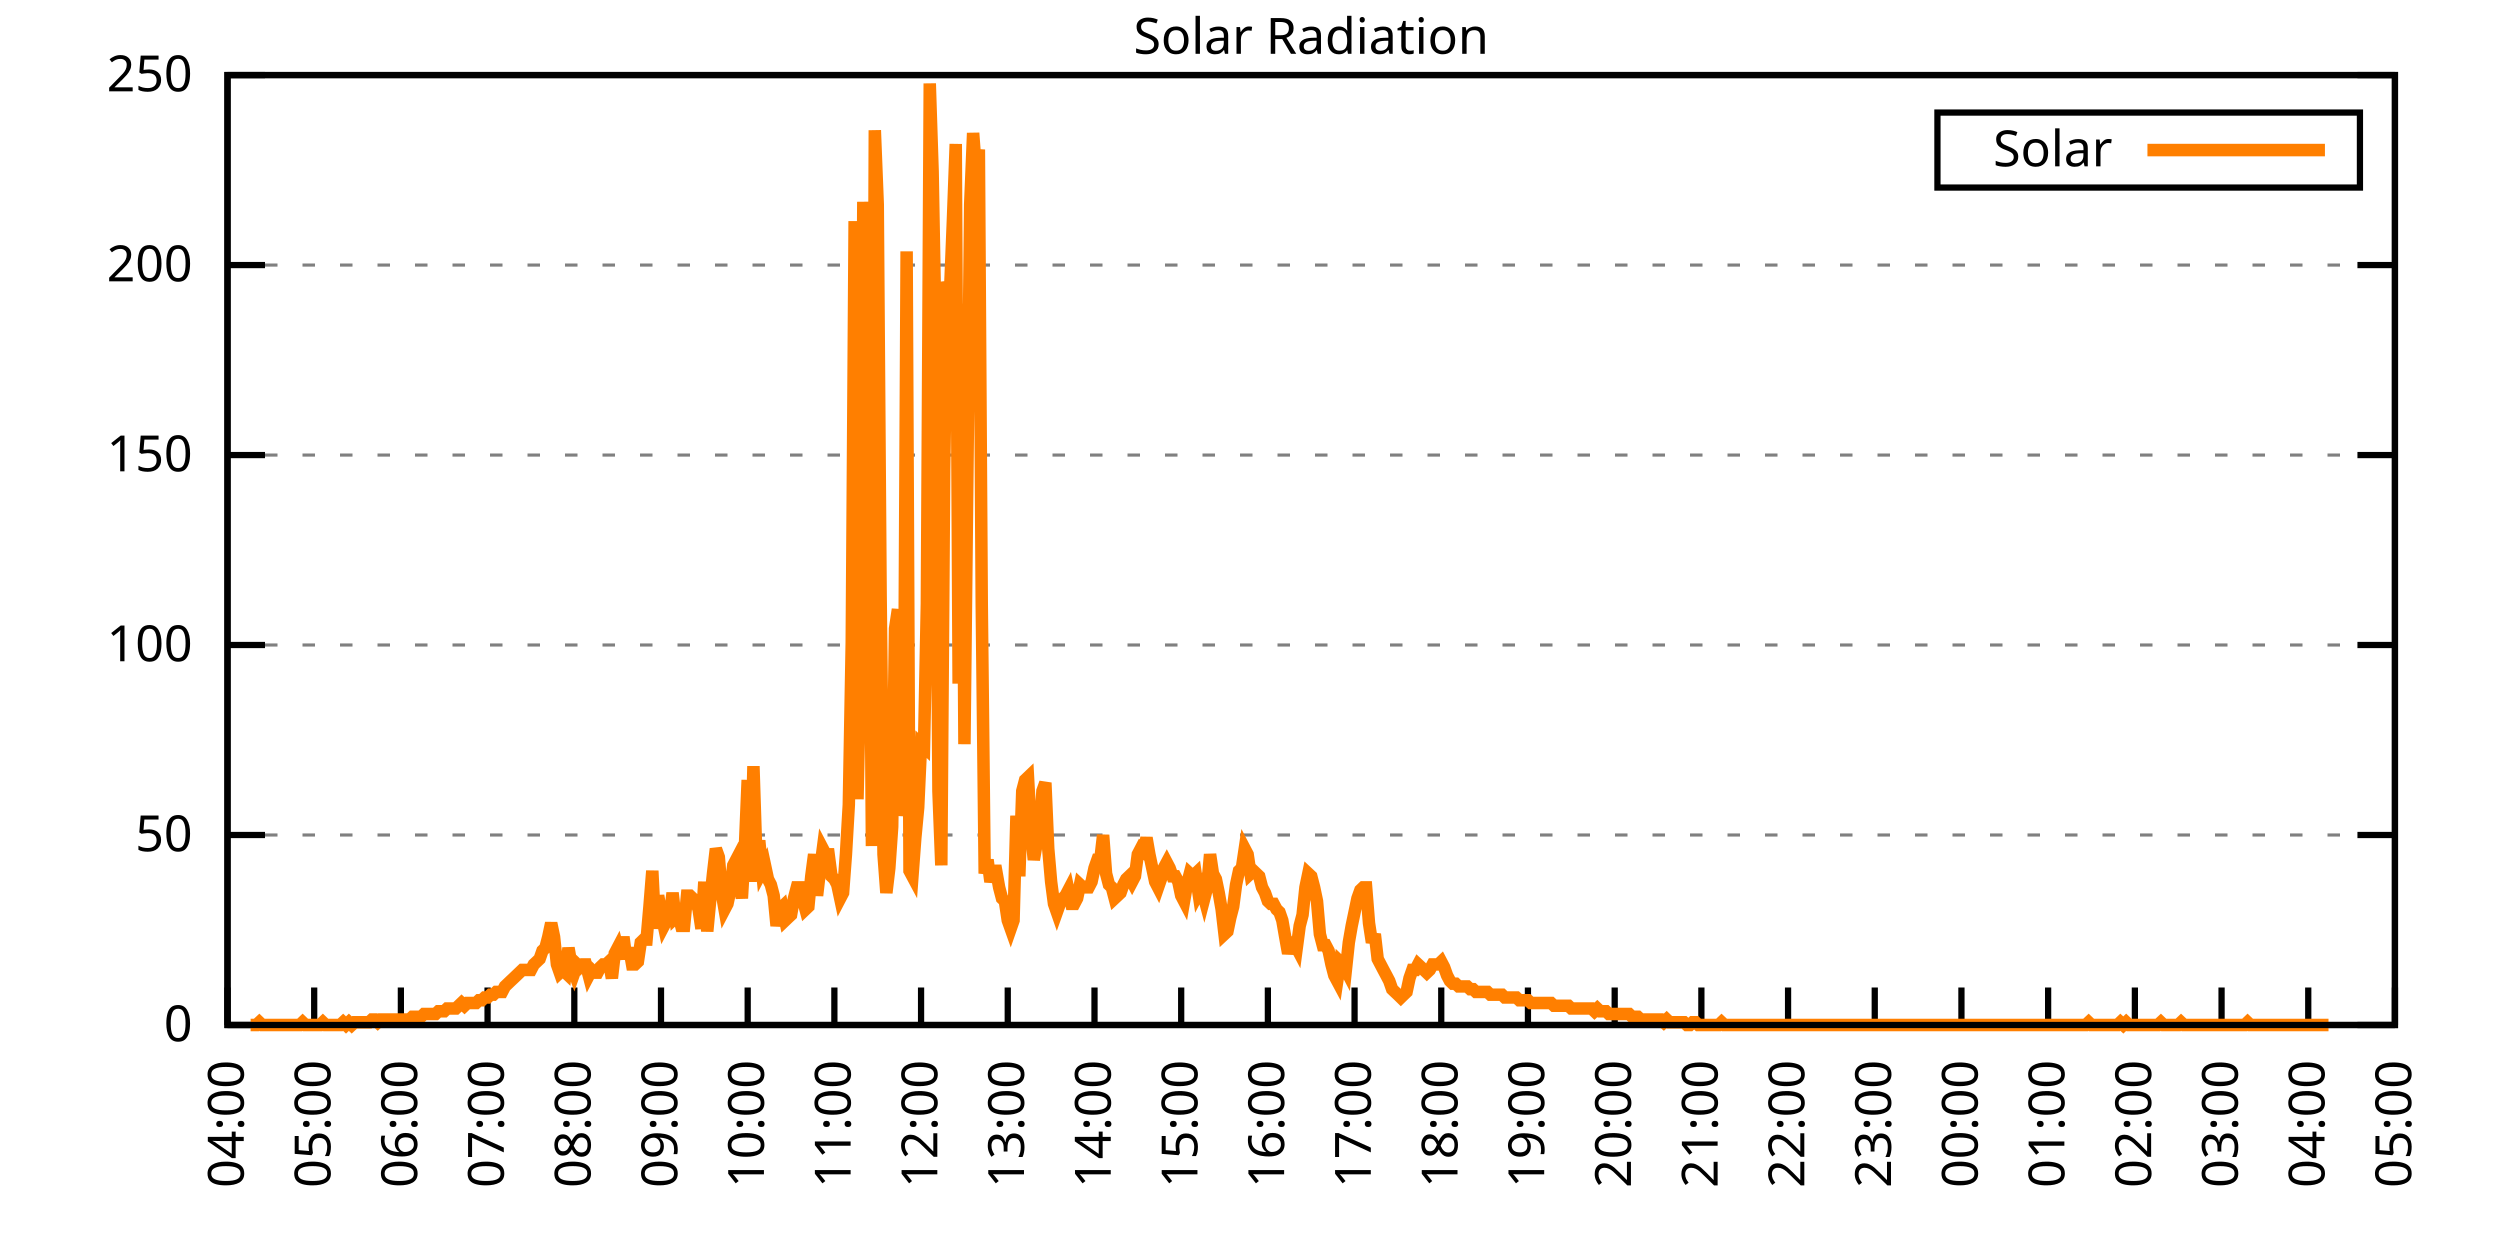
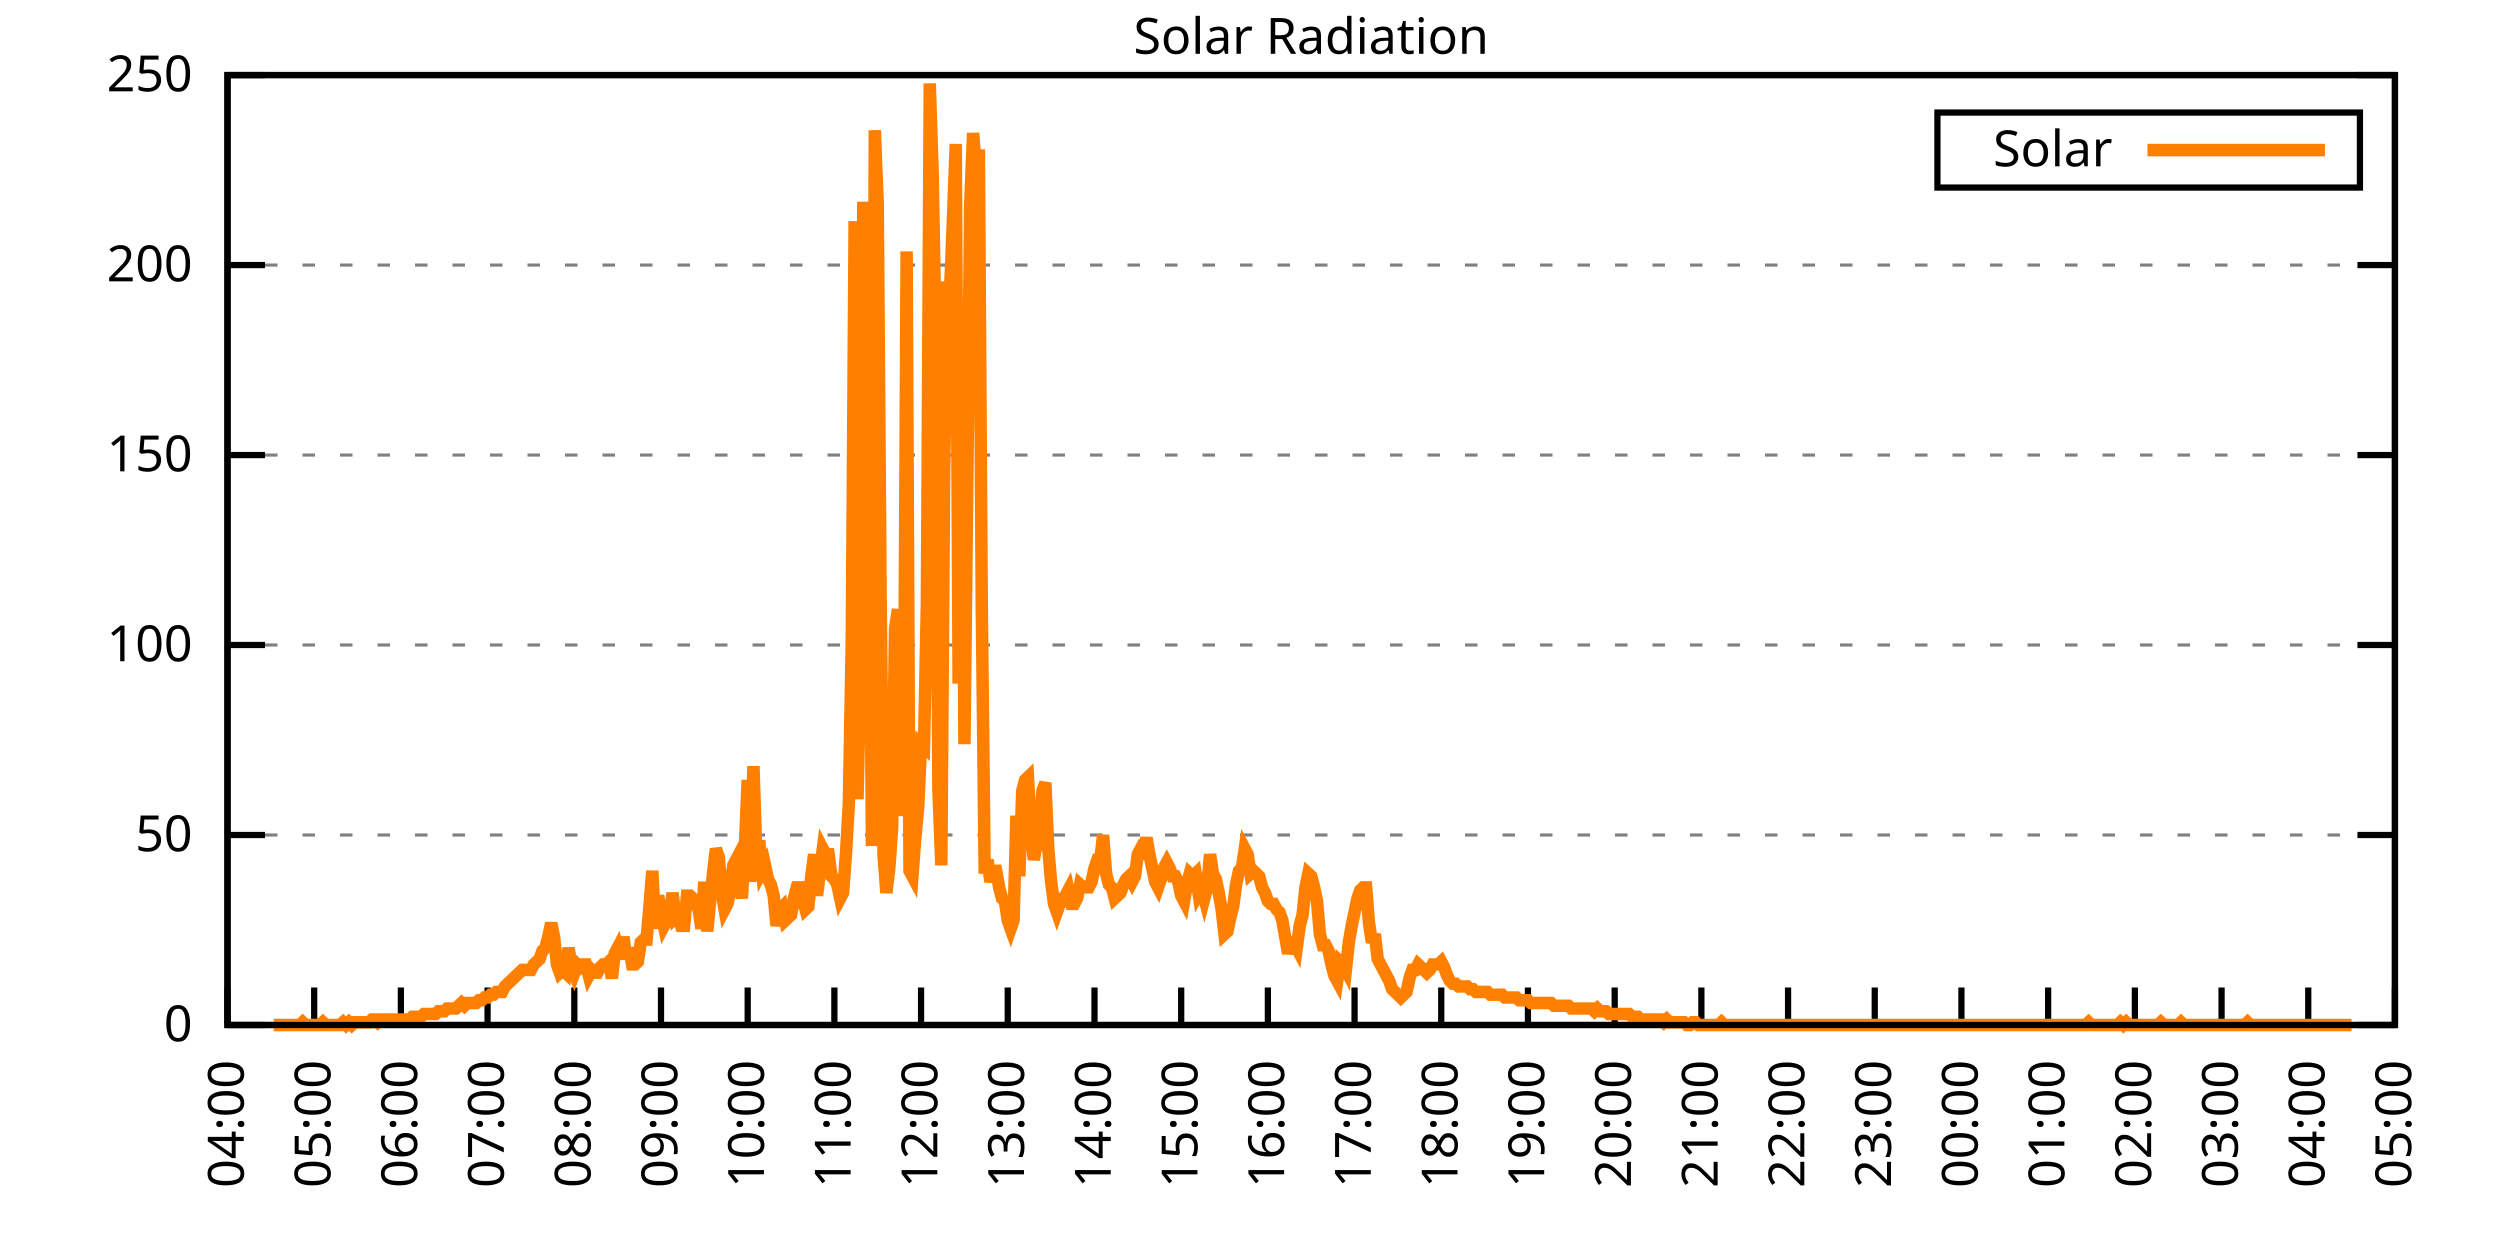
<svg xmlns="http://www.w3.org/2000/svg" xmlns:xlink="http://www.w3.org/1999/xlink" width="400" height="200" viewBox="0 0 400 200">
  <g id="gnuplot_canvas">
    <rect x="0" y="0" width="400" height="200" fill="none" />
    <defs>
      <circle id="gpDot" r="0.5" stroke-width="0.5" stroke="currentColor" />
      <path id="gpPt0" stroke-width="0.333" stroke="currentColor" d="M-1,0 h2 M0,-1 v2" />
      <path id="gpPt1" stroke-width="0.333" stroke="currentColor" d="M-1,-1 L1,1 M1,-1 L-1,1" />
      <path id="gpPt2" stroke-width="0.333" stroke="currentColor" d="M-1,0 L1,0 M0,-1 L0,1 M-1,-1 L1,1 M-1,1 L1,-1" />
      <rect id="gpPt3" stroke-width="0.333" stroke="currentColor" x="-1" y="-1" width="2" height="2" />
      <rect id="gpPt4" stroke-width="0.333" stroke="currentColor" fill="currentColor" x="-1" y="-1" width="2" height="2" />
      <circle id="gpPt5" stroke-width="0.333" stroke="currentColor" cx="0" cy="0" r="1" />
      <use xlink:href="#gpPt5" id="gpPt6" fill="currentColor" stroke="none" />
      <path id="gpPt7" stroke-width="0.333" stroke="currentColor" d="M0,-1.33 L-1.33,0.67 L1.33,0.67 z" />
      <use xlink:href="#gpPt7" id="gpPt8" fill="currentColor" stroke="none" />
      <use xlink:href="#gpPt7" id="gpPt9" stroke="currentColor" transform="rotate(180)" />
      <use xlink:href="#gpPt9" id="gpPt10" fill="currentColor" stroke="none" />
      <use xlink:href="#gpPt3" id="gpPt11" stroke="currentColor" transform="rotate(45)" />
      <use xlink:href="#gpPt11" id="gpPt12" fill="currentColor" stroke="none" />
      <path id="gpPt13" stroke-width="0.333" stroke="currentColor" d="M0,1.330 L1.265,0.411 L0.782,-1.067 L-0.782,-1.076 L-1.265,0.411 z" />
      <use xlink:href="#gpPt13" id="gpPt14" fill="currentColor" stroke="none" />
      <filter id="textbox" filterUnits="objectBoundingBox" x="0" y="0" height="1" width="1">
        <feFlood flood-color="white" flood-opacity="1" result="bgnd" />
        <feComposite in="SourceGraphic" in2="bgnd" operator="atop" />
      </filter>
      <filter id="greybox" filterUnits="objectBoundingBox" x="0" y="0" height="1" width="1">
        <feFlood flood-color="lightgrey" flood-opacity="1" result="grey" />
        <feComposite in="SourceGraphic" in2="grey" operator="atop" />
      </filter>
    </defs>
    <g fill="none" color="white" stroke="currentColor" stroke-width="1.00" stroke-linecap="butt" stroke-linejoin="miter">
</g>
    <g fill="none" color="black" stroke="currentColor" stroke-width="1.00" stroke-linecap="butt" stroke-linejoin="miter">
      <g stroke="none" shape-rendering="crispEdges">
        <polygon fill="rgb(255, 255, 255)" points="36.40,164.00 383.18,164.00 383.18,12.02 36.40,12.02 " />
      </g>
    </g>
    <g fill="none" color="black" stroke="currentColor" stroke-width="1.00" stroke-linecap="butt" stroke-linejoin="miter">
</g>
    <g fill="none" color="black" stroke="black" stroke-width="0.50" stroke-linecap="butt" stroke-linejoin="miter">
</g>
    <g fill="none" color="gray" stroke="currentColor" stroke-width="0.50" stroke-linecap="butt" stroke-linejoin="miter">
      <path stroke="gray" stroke-dasharray="2,4" class="gridline" d="M36.40,164.00 L383.19,164.00  " />
    </g>
    <g fill="none" color="gray" stroke="gray" stroke-width="1.00" stroke-linecap="butt" stroke-linejoin="miter">
</g>
    <g fill="none" color="black" stroke="currentColor" stroke-width="1.00" stroke-linecap="butt" stroke-linejoin="miter">
      <path stroke="black" d="M36.40,164.00 L42.40,164.00 M383.19,164.00 L377.19,164.00  " />
      <g transform="translate(30.80,166.60)" stroke="none" fill="black" font-family="Sans" font-size="8.00" text-anchor="end">
        <text>
          <tspan font-family="Sans"> 0</tspan>
        </text>
      </g>
    </g>
    <g fill="none" color="black" stroke="currentColor" stroke-width="1.00" stroke-linecap="butt" stroke-linejoin="miter">
</g>
    <g fill="none" color="black" stroke="black" stroke-width="0.50" stroke-linecap="butt" stroke-linejoin="miter">
</g>
    <g fill="none" color="gray" stroke="currentColor" stroke-width="0.50" stroke-linecap="butt" stroke-linejoin="miter">
      <path stroke="gray" stroke-dasharray="2,4" class="gridline" d="M36.40,133.60 L383.19,133.60  " />
    </g>
    <g fill="none" color="gray" stroke="gray" stroke-width="1.00" stroke-linecap="butt" stroke-linejoin="miter">
</g>
    <g fill="none" color="black" stroke="currentColor" stroke-width="1.00" stroke-linecap="butt" stroke-linejoin="miter">
      <path stroke="black" d="M36.40,133.60 L42.40,133.60 M383.19,133.60 L377.19,133.60  " />
      <g transform="translate(30.80,136.20)" stroke="none" fill="black" font-family="Sans" font-size="8.00" text-anchor="end">
        <text>
          <tspan font-family="Sans"> 50</tspan>
        </text>
      </g>
    </g>
    <g fill="none" color="black" stroke="currentColor" stroke-width="1.00" stroke-linecap="butt" stroke-linejoin="miter">
</g>
    <g fill="none" color="black" stroke="black" stroke-width="0.50" stroke-linecap="butt" stroke-linejoin="miter">
</g>
    <g fill="none" color="gray" stroke="currentColor" stroke-width="0.50" stroke-linecap="butt" stroke-linejoin="miter">
      <path stroke="gray" stroke-dasharray="2,4" class="gridline" d="M36.40,103.20 L383.19,103.20  " />
    </g>
    <g fill="none" color="gray" stroke="gray" stroke-width="1.00" stroke-linecap="butt" stroke-linejoin="miter">
</g>
    <g fill="none" color="black" stroke="currentColor" stroke-width="1.00" stroke-linecap="butt" stroke-linejoin="miter">
      <path stroke="black" d="M36.40,103.20 L42.40,103.20 M383.19,103.20 L377.19,103.20  " />
      <g transform="translate(30.80,105.80)" stroke="none" fill="black" font-family="Sans" font-size="8.00" text-anchor="end">
        <text>
          <tspan font-family="Sans"> 100</tspan>
        </text>
      </g>
    </g>
    <g fill="none" color="black" stroke="currentColor" stroke-width="1.00" stroke-linecap="butt" stroke-linejoin="miter">
</g>
    <g fill="none" color="black" stroke="black" stroke-width="0.50" stroke-linecap="butt" stroke-linejoin="miter">
</g>
    <g fill="none" color="gray" stroke="currentColor" stroke-width="0.50" stroke-linecap="butt" stroke-linejoin="miter">
      <path stroke="gray" stroke-dasharray="2,4" class="gridline" d="M36.40,72.81 L383.19,72.81  " />
    </g>
    <g fill="none" color="gray" stroke="gray" stroke-width="1.00" stroke-linecap="butt" stroke-linejoin="miter">
</g>
    <g fill="none" color="black" stroke="currentColor" stroke-width="1.00" stroke-linecap="butt" stroke-linejoin="miter">
      <path stroke="black" d="M36.40,72.81 L42.40,72.81 M383.19,72.81 L377.19,72.81  " />
      <g transform="translate(30.80,75.41)" stroke="none" fill="black" font-family="Sans" font-size="8.00" text-anchor="end">
        <text>
          <tspan font-family="Sans"> 150</tspan>
        </text>
      </g>
    </g>
    <g fill="none" color="black" stroke="currentColor" stroke-width="1.00" stroke-linecap="butt" stroke-linejoin="miter">
</g>
    <g fill="none" color="black" stroke="black" stroke-width="0.50" stroke-linecap="butt" stroke-linejoin="miter">
</g>
    <g fill="none" color="gray" stroke="currentColor" stroke-width="0.50" stroke-linecap="butt" stroke-linejoin="miter">
      <path stroke="gray" stroke-dasharray="2,4" class="gridline" d="M36.40,42.41 L383.19,42.41  " />
    </g>
    <g fill="none" color="gray" stroke="gray" stroke-width="1.00" stroke-linecap="butt" stroke-linejoin="miter">
</g>
    <g fill="none" color="black" stroke="currentColor" stroke-width="1.00" stroke-linecap="butt" stroke-linejoin="miter">
      <path stroke="black" d="M36.40,42.41 L42.40,42.41 M383.19,42.41 L377.19,42.41  " />
      <g transform="translate(30.80,45.01)" stroke="none" fill="black" font-family="Sans" font-size="8.00" text-anchor="end">
        <text>
          <tspan font-family="Sans"> 200</tspan>
        </text>
      </g>
    </g>
    <g fill="none" color="black" stroke="currentColor" stroke-width="1.00" stroke-linecap="butt" stroke-linejoin="miter">
</g>
    <g fill="none" color="black" stroke="black" stroke-width="0.50" stroke-linecap="butt" stroke-linejoin="miter">
</g>
    <g fill="none" color="gray" stroke="currentColor" stroke-width="0.50" stroke-linecap="butt" stroke-linejoin="miter">
      <path stroke="gray" stroke-dasharray="2,4" class="gridline" d="M36.40,12.01 L383.19,12.01  " />
    </g>
    <g fill="none" color="gray" stroke="gray" stroke-width="1.00" stroke-linecap="butt" stroke-linejoin="miter">
</g>
    <g fill="none" color="black" stroke="currentColor" stroke-width="1.00" stroke-linecap="butt" stroke-linejoin="miter">
      <path stroke="black" d="M36.40,12.01 L42.40,12.01 M383.19,12.01 L377.19,12.01  " />
      <g transform="translate(30.80,14.61)" stroke="none" fill="black" font-family="Sans" font-size="8.00" text-anchor="end">
        <text>
          <tspan font-family="Sans"> 250</tspan>
        </text>
      </g>
    </g>
    <g fill="none" color="black" stroke="currentColor" stroke-width="1.00" stroke-linecap="butt" stroke-linejoin="miter">
      <path stroke="black" d="M36.40,164.00 L36.40,158.00  " />
      <g transform="translate(39.00,169.60) rotate(270.00)" stroke="none" fill="black" font-family="Sans" font-size="8.00" text-anchor="end">
        <text>
          <tspan font-family="Sans">04:00</tspan>
        </text>
      </g>
    </g>
    <g fill="none" color="black" stroke="currentColor" stroke-width="1.00" stroke-linecap="butt" stroke-linejoin="miter">
      <path stroke="black" d="M50.27,164.00 L50.27,158.00  " />
      <g transform="translate(52.87,169.60) rotate(270.00)" stroke="none" fill="black" font-family="Sans" font-size="8.00" text-anchor="end">
        <text>
          <tspan font-family="Sans">05:00</tspan>
        </text>
      </g>
    </g>
    <g fill="none" color="black" stroke="currentColor" stroke-width="1.00" stroke-linecap="butt" stroke-linejoin="miter">
      <path stroke="black" d="M64.14,164.00 L64.14,158.00  " />
      <g transform="translate(66.74,169.60) rotate(270.00)" stroke="none" fill="black" font-family="Sans" font-size="8.00" text-anchor="end">
        <text>
          <tspan font-family="Sans">06:00</tspan>
        </text>
      </g>
    </g>
    <g fill="none" color="black" stroke="currentColor" stroke-width="1.00" stroke-linecap="butt" stroke-linejoin="miter">
      <path stroke="black" d="M78.01,164.00 L78.01,158.00  " />
      <g transform="translate(80.61,169.60) rotate(270.00)" stroke="none" fill="black" font-family="Sans" font-size="8.00" text-anchor="end">
        <text>
          <tspan font-family="Sans">07:00</tspan>
        </text>
      </g>
    </g>
    <g fill="none" color="black" stroke="currentColor" stroke-width="1.00" stroke-linecap="butt" stroke-linejoin="miter">
      <path stroke="black" d="M91.89,164.00 L91.89,158.00  " />
      <g transform="translate(94.49,169.60) rotate(270.00)" stroke="none" fill="black" font-family="Sans" font-size="8.00" text-anchor="end">
        <text>
          <tspan font-family="Sans">08:00</tspan>
        </text>
      </g>
    </g>
    <g fill="none" color="black" stroke="currentColor" stroke-width="1.00" stroke-linecap="butt" stroke-linejoin="miter">
      <path stroke="black" d="M105.76,164.00 L105.76,158.00  " />
      <g transform="translate(108.36,169.60) rotate(270.00)" stroke="none" fill="black" font-family="Sans" font-size="8.00" text-anchor="end">
        <text>
          <tspan font-family="Sans">09:00</tspan>
        </text>
      </g>
    </g>
    <g fill="none" color="black" stroke="currentColor" stroke-width="1.00" stroke-linecap="butt" stroke-linejoin="miter">
      <path stroke="black" d="M119.63,164.00 L119.63,158.00  " />
      <g transform="translate(122.23,169.60) rotate(270.00)" stroke="none" fill="black" font-family="Sans" font-size="8.00" text-anchor="end">
        <text>
          <tspan font-family="Sans">10:00</tspan>
        </text>
      </g>
    </g>
    <g fill="none" color="black" stroke="currentColor" stroke-width="1.00" stroke-linecap="butt" stroke-linejoin="miter">
      <path stroke="black" d="M133.50,164.00 L133.50,158.00  " />
      <g transform="translate(136.10,169.60) rotate(270.00)" stroke="none" fill="black" font-family="Sans" font-size="8.00" text-anchor="end">
        <text>
          <tspan font-family="Sans">11:00</tspan>
        </text>
      </g>
    </g>
    <g fill="none" color="black" stroke="currentColor" stroke-width="1.00" stroke-linecap="butt" stroke-linejoin="miter">
      <path stroke="black" d="M147.37,164.00 L147.37,158.00  " />
      <g transform="translate(149.97,169.60) rotate(270.00)" stroke="none" fill="black" font-family="Sans" font-size="8.00" text-anchor="end">
        <text>
          <tspan font-family="Sans">12:00</tspan>
        </text>
      </g>
    </g>
    <g fill="none" color="black" stroke="currentColor" stroke-width="1.00" stroke-linecap="butt" stroke-linejoin="miter">
      <path stroke="black" d="M161.24,164.00 L161.24,158.00  " />
      <g transform="translate(163.84,169.60) rotate(270.00)" stroke="none" fill="black" font-family="Sans" font-size="8.00" text-anchor="end">
        <text>
          <tspan font-family="Sans">13:00</tspan>
        </text>
      </g>
    </g>
    <g fill="none" color="black" stroke="currentColor" stroke-width="1.00" stroke-linecap="butt" stroke-linejoin="miter">
      <path stroke="black" d="M175.12,164.00 L175.12,158.00  " />
      <g transform="translate(177.72,169.60) rotate(270.00)" stroke="none" fill="black" font-family="Sans" font-size="8.00" text-anchor="end">
        <text>
          <tspan font-family="Sans">14:00</tspan>
        </text>
      </g>
    </g>
    <g fill="none" color="black" stroke="currentColor" stroke-width="1.00" stroke-linecap="butt" stroke-linejoin="miter">
      <path stroke="black" d="M188.99,164.00 L188.99,158.00  " />
      <g transform="translate(191.59,169.60) rotate(270.00)" stroke="none" fill="black" font-family="Sans" font-size="8.00" text-anchor="end">
        <text>
          <tspan font-family="Sans">15:00</tspan>
        </text>
      </g>
    </g>
    <g fill="none" color="black" stroke="currentColor" stroke-width="1.00" stroke-linecap="butt" stroke-linejoin="miter">
      <path stroke="black" d="M202.86,164.00 L202.86,158.00  " />
      <g transform="translate(205.46,169.60) rotate(270.00)" stroke="none" fill="black" font-family="Sans" font-size="8.00" text-anchor="end">
        <text>
          <tspan font-family="Sans">16:00</tspan>
        </text>
      </g>
    </g>
    <g fill="none" color="black" stroke="currentColor" stroke-width="1.00" stroke-linecap="butt" stroke-linejoin="miter">
      <path stroke="black" d="M216.73,164.00 L216.73,158.00  " />
      <g transform="translate(219.33,169.60) rotate(270.00)" stroke="none" fill="black" font-family="Sans" font-size="8.00" text-anchor="end">
        <text>
          <tspan font-family="Sans">17:00</tspan>
        </text>
      </g>
    </g>
    <g fill="none" color="black" stroke="currentColor" stroke-width="1.00" stroke-linecap="butt" stroke-linejoin="miter">
      <path stroke="black" d="M230.60,164.00 L230.60,158.00  " />
      <g transform="translate(233.20,169.60) rotate(270.00)" stroke="none" fill="black" font-family="Sans" font-size="8.00" text-anchor="end">
        <text>
          <tspan font-family="Sans">18:00</tspan>
        </text>
      </g>
    </g>
    <g fill="none" color="black" stroke="currentColor" stroke-width="1.00" stroke-linecap="butt" stroke-linejoin="miter">
      <path stroke="black" d="M244.47,164.00 L244.47,158.00  " />
      <g transform="translate(247.07,169.60) rotate(270.00)" stroke="none" fill="black" font-family="Sans" font-size="8.00" text-anchor="end">
        <text>
          <tspan font-family="Sans">19:00</tspan>
        </text>
      </g>
    </g>
    <g fill="none" color="black" stroke="currentColor" stroke-width="1.00" stroke-linecap="butt" stroke-linejoin="miter">
      <path stroke="black" d="M258.35,164.00 L258.35,158.00  " />
      <g transform="translate(260.95,169.60) rotate(270.00)" stroke="none" fill="black" font-family="Sans" font-size="8.00" text-anchor="end">
        <text>
          <tspan font-family="Sans">20:00</tspan>
        </text>
      </g>
    </g>
    <g fill="none" color="black" stroke="currentColor" stroke-width="1.00" stroke-linecap="butt" stroke-linejoin="miter">
      <path stroke="black" d="M272.22,164.00 L272.22,158.00  " />
      <g transform="translate(274.82,169.60) rotate(270.00)" stroke="none" fill="black" font-family="Sans" font-size="8.00" text-anchor="end">
        <text>
          <tspan font-family="Sans">21:00</tspan>
        </text>
      </g>
    </g>
    <g fill="none" color="black" stroke="currentColor" stroke-width="1.00" stroke-linecap="butt" stroke-linejoin="miter">
      <path stroke="black" d="M286.09,164.00 L286.09,158.00  " />
      <g transform="translate(288.69,169.60) rotate(270.00)" stroke="none" fill="black" font-family="Sans" font-size="8.00" text-anchor="end">
        <text>
          <tspan font-family="Sans">22:00</tspan>
        </text>
      </g>
    </g>
    <g fill="none" color="black" stroke="currentColor" stroke-width="1.00" stroke-linecap="butt" stroke-linejoin="miter">
      <path stroke="black" d="M299.96,164.00 L299.96,158.00  " />
      <g transform="translate(302.56,169.60) rotate(270.00)" stroke="none" fill="black" font-family="Sans" font-size="8.00" text-anchor="end">
        <text>
          <tspan font-family="Sans">23:00</tspan>
        </text>
      </g>
    </g>
    <g fill="none" color="black" stroke="currentColor" stroke-width="1.00" stroke-linecap="butt" stroke-linejoin="miter">
      <path stroke="black" d="M313.83,164.00 L313.83,158.00  " />
      <g transform="translate(316.43,169.60) rotate(270.00)" stroke="none" fill="black" font-family="Sans" font-size="8.00" text-anchor="end">
        <text>
          <tspan font-family="Sans">00:00</tspan>
        </text>
      </g>
    </g>
    <g fill="none" color="black" stroke="currentColor" stroke-width="1.00" stroke-linecap="butt" stroke-linejoin="miter">
      <path stroke="black" d="M327.70,164.00 L327.70,158.00  " />
      <g transform="translate(330.30,169.60) rotate(270.00)" stroke="none" fill="black" font-family="Sans" font-size="8.00" text-anchor="end">
        <text>
          <tspan font-family="Sans">01:00</tspan>
        </text>
      </g>
    </g>
    <g fill="none" color="black" stroke="currentColor" stroke-width="1.00" stroke-linecap="butt" stroke-linejoin="miter">
      <path stroke="black" d="M341.58,164.00 L341.58,158.00  " />
      <g transform="translate(344.18,169.60) rotate(270.00)" stroke="none" fill="black" font-family="Sans" font-size="8.00" text-anchor="end">
        <text>
          <tspan font-family="Sans">02:00</tspan>
        </text>
      </g>
    </g>
    <g fill="none" color="black" stroke="currentColor" stroke-width="1.00" stroke-linecap="butt" stroke-linejoin="miter">
      <path stroke="black" d="M355.45,164.00 L355.45,158.00  " />
      <g transform="translate(358.05,169.60) rotate(270.00)" stroke="none" fill="black" font-family="Sans" font-size="8.00" text-anchor="end">
        <text>
          <tspan font-family="Sans">03:00</tspan>
        </text>
      </g>
    </g>
    <g fill="none" color="black" stroke="currentColor" stroke-width="1.00" stroke-linecap="butt" stroke-linejoin="miter">
      <path stroke="black" d="M369.32,164.00 L369.32,158.00  " />
      <g transform="translate(371.92,169.60) rotate(270.00)" stroke="none" fill="black" font-family="Sans" font-size="8.00" text-anchor="end">
        <text>
          <tspan font-family="Sans">04:00</tspan>
        </text>
      </g>
    </g>
    <g fill="none" color="black" stroke="currentColor" stroke-width="1.00" stroke-linecap="butt" stroke-linejoin="miter">
      <path stroke="black" d="M383.19,164.00 L383.19,158.00  " />
      <g transform="translate(385.79,169.60) rotate(270.00)" stroke="none" fill="black" font-family="Sans" font-size="8.00" text-anchor="end">
        <text>
          <tspan font-family="Sans">05:00</tspan>
        </text>
      </g>
    </g>
    <g fill="none" color="black" stroke="currentColor" stroke-width="1.00" stroke-linecap="butt" stroke-linejoin="miter">
</g>
    <g fill="none" color="black" stroke="currentColor" stroke-width="1.00" stroke-linecap="butt" stroke-linejoin="miter">
      <path stroke="black" d="M36.40,12.01 L36.40,164.00 L383.19,164.00 L383.19,12.01 L36.40,12.01 Z  " />
    </g>
    <g fill="none" color="black" stroke="currentColor" stroke-width="1.00" stroke-linecap="butt" stroke-linejoin="miter">
</g>
    <g fill="none" color="black" stroke="currentColor" stroke-width="1.00" stroke-linecap="butt" stroke-linejoin="miter">
      <path stroke="black" d="M309.99,30.01 L309.99,18.01 L377.59,18.01 L377.59,30.01 L309.99,30.01 Z  " />
    </g>
    <g id="Solar_Radiation_plot_1">
      <g fill="none" color="white" stroke="black" stroke-width="2.00" stroke-linecap="butt" stroke-linejoin="miter">
</g>
      <g fill="none" color="black" stroke="currentColor" stroke-width="2.00" stroke-linecap="butt" stroke-linejoin="miter">
        <g transform="translate(337.99,26.61)" stroke="none" fill="black" font-family="Sans" font-size="8.00" text-anchor="end">
          <text>
            <tspan font-family="Sans">Solar</tspan>
          </text>
        </g>
      </g>
      <g fill="none" color="black" stroke="currentColor" stroke-width="2.00" stroke-linecap="butt" stroke-linejoin="miter">
-         <path stroke="rgb(255, 127,   0)" d="M343.59,24.01 L371.99,24.01 M40.10,164.00 L40.56,164.00 L41.02,164.00 L41.49,163.56 L41.95,164.00 L42.41,164.00   L42.87,164.00 L43.34,164.00 L43.80,164.00 L44.26,164.00 L44.72,164.00 L45.19,164.00 L45.65,164.00 L46.11,164.00   L46.57,164.00 L47.03,164.00 L47.50,164.00 L47.96,164.00 L48.42,163.56 L48.88,164.00 L49.35,164.00 L49.81,164.00   L50.27,164.00 L50.73,164.00 L51.20,164.00 L51.66,163.56 L52.12,164.00 L52.58,164.00 L53.05,164.00 L53.51,164.00   L53.97,164.00 L54.43,164.00 L54.90,163.56 L55.36,164.00 L55.82,163.56 L56.28,164.00 L56.75,163.56 L57.21,163.56   L57.67,163.56 L58.13,163.56 L58.59,163.56 L59.06,163.56 L59.52,163.12 L59.98,163.12 L60.44,163.56 L60.91,163.12   L61.37,163.12 L61.83,163.12 L62.29,163.12 L62.76,163.12 L63.22,163.12 L63.68,163.12 L64.14,163.12 L64.61,163.12   L65.07,163.12 L65.53,163.12 L65.99,162.68 L66.46,162.68 L66.92,162.68 L67.38,162.68 L67.84,162.24 L68.30,162.24   L68.77,162.24 L69.23,162.24 L69.69,162.24 L70.15,161.80 L70.62,161.80 L71.08,161.80 L71.54,161.36 L72.00,161.36   L72.47,161.36 L72.93,161.36 L73.39,160.92 L73.85,160.48 L74.32,160.92 L74.78,160.48 L75.24,160.48 L75.70,160.48   L76.17,160.48 L76.63,160.04 L77.09,160.04 L77.55,159.60 L78.01,159.60 L78.48,159.15 L78.94,159.15 L79.40,158.71   L79.86,158.71 L80.33,158.71 L80.79,157.83 L81.25,157.39 L81.71,156.95 L82.18,156.51 L82.64,156.07 L83.10,155.63   L83.56,155.19 L84.03,155.19 L84.49,155.19 L84.95,155.19 L85.41,154.31 L85.88,153.87 L86.34,153.43 L86.80,152.11   L87.26,151.67 L87.72,149.90 L88.19,147.70 L88.65,149.90 L89.11,154.31 L89.57,155.63 L90.04,155.19 L90.50,155.63   L90.96,151.67 L91.42,154.31 L91.89,155.63 L92.35,154.31 L92.81,154.75 L93.27,154.31 L93.74,154.31 L94.20,156.07   L94.66,155.19 L95.12,155.63 L95.59,155.63 L96.05,154.75 L96.51,154.31 L96.97,154.31 L97.44,153.87 L97.90,156.51   L98.36,152.55 L98.82,151.67 L99.28,153.43 L99.75,149.90 L100.21,153.43 L100.67,151.67 L101.13,154.31 L101.60,154.31   L102.06,153.87 L102.52,150.79 L102.98,150.34 L103.45,150.34 L103.91,145.06 L104.37,139.33 L104.83,148.58 L105.30,143.30   L105.76,145.94 L106.22,148.14 L106.68,147.26 L107.15,146.82 L107.61,142.86 L108.07,146.82 L108.53,146.38 L108.99,148.14   L109.46,148.14 L109.92,143.30 L110.38,143.30 L110.84,143.74 L111.31,144.18 L111.77,145.50 L112.23,148.58 L112.69,141.09   L113.16,149.02 L113.62,144.18 L114.08,139.77 L114.54,135.81 L115.01,137.13 L115.47,142.86 L115.93,145.50 L116.39,144.62   L116.86,142.42 L117.32,138.45 L117.78,137.57 L118.24,139.77 L118.70,143.74 L119.17,135.81 L119.63,124.80 L120.09,141.09   L120.55,122.59 L121.02,137.13 L121.48,134.49 L121.94,139.33 L122.40,138.45 L122.87,140.65 L123.33,141.54 L123.79,143.30   L124.25,148.14 L124.72,145.50 L125.18,145.06 L125.64,147.26 L126.10,146.82 L126.57,146.38 L127.03,143.74 L127.49,141.98   L127.95,141.98 L128.41,143.74 L128.88,145.50 L129.34,145.06 L129.80,140.21 L130.26,136.69 L130.73,143.30 L131.19,139.33   L131.65,135.81 L132.11,136.69 L132.58,136.69 L133.04,140.21 L133.50,140.65 L133.96,141.54 L134.43,143.74 L134.89,142.86   L135.35,136.69 L135.81,128.76 L136.28,102.77 L136.74,35.38 L137.20,127.88 L137.66,106.30 L138.13,32.29 L138.59,49.47   L139.05,71.06 L139.51,135.37 L139.97,20.84 L140.44,32.73 L140.90,95.28 L141.36,136.69 L141.82,142.86 L142.29,138.89   L142.75,132.28 L143.21,100.57 L143.67,97.49 L144.14,130.52 L144.60,127.00 L145.06,40.22 L145.52,139.33 L145.99,140.21   L146.45,134.05 L146.91,129.20 L147.37,119.07 L147.84,119.51 L148.30,96.61 L148.76,13.35 L149.22,27.45 L149.68,53.00   L150.15,126.56 L150.61,138.45 L151.07,75.02 L151.53,45.07 L152.00,46.83 L152.46,35.38 L152.92,23.04 L153.38,109.38   L153.85,48.59 L154.31,119.07 L154.77,76.78 L155.23,32.73 L155.70,21.28 L156.16,27.45 L156.62,23.92 L157.08,96.61   L157.55,139.77 L158.01,137.57 L158.47,141.09 L158.93,139.33 L159.39,139.33 L159.86,141.98 L160.32,143.74 L160.78,144.18   L161.24,147.26 L161.71,148.58 L162.17,147.26 L162.63,130.52 L163.09,140.21 L163.56,126.56 L164.02,124.80 L164.48,124.36   L164.94,132.73 L165.41,137.57 L165.87,134.93 L166.33,134.05 L166.79,126.56 L167.26,125.24 L167.72,135.81 L168.18,141.09   L168.64,144.62 L169.10,145.94 L169.57,144.62 L170.03,143.74 L170.49,143.30 L170.95,142.42 L171.42,144.62 L171.88,144.62   L172.34,143.74 L172.80,141.54 L173.27,141.98 L173.73,141.98 L174.19,141.98 L174.65,141.09 L175.12,138.89 L175.58,137.57   L176.04,137.57 L176.50,133.61 L176.97,139.77 L177.43,141.54 L177.89,141.98 L178.35,143.74 L178.82,143.30 L179.28,142.86   L179.74,141.54 L180.20,140.65 L180.66,140.21 L181.13,141.09 L181.59,140.21 L182.05,136.69 L182.51,135.81 L182.98,136.25   L183.44,134.05 L183.90,136.69 L184.36,138.89 L184.83,141.09 L185.29,141.98 L185.75,140.65 L186.21,138.89 L186.68,138.01   L187.14,138.89 L187.60,140.21 L188.06,140.21 L188.53,141.09 L188.99,143.30 L189.45,144.18 L189.91,141.54 L190.37,139.77   L190.84,140.21 L191.30,139.77 L191.76,142.86 L192.22,141.98 L192.69,143.74 L193.15,141.98 L193.61,136.69 L194.07,139.77   L194.54,140.65 L195.00,142.86 L195.46,145.50 L195.92,149.46 L196.39,149.02 L196.85,146.82 L197.31,145.06 L197.77,141.54   L198.24,139.33 L198.70,138.89 L199.16,135.81 L199.62,136.69 L200.08,139.77 L200.55,139.33 L201.01,139.77 L201.47,140.21   L201.93,141.98 L202.40,142.86 L202.86,144.18 L203.32,144.62 L203.78,144.62 L204.25,145.50 L204.71,145.94 L205.17,147.26   L205.63,149.90 L206.10,152.55 L206.56,150.79 L207.02,150.79 L207.48,151.67 L207.95,148.14 L208.41,146.38 L208.87,141.98   L209.33,139.77 L209.80,140.21 L210.26,141.98 L210.72,144.18 L211.18,149.46 L211.64,151.23 L212.11,151.23 L212.57,152.11   L213.03,154.31 L213.49,156.07 L213.96,156.95 L214.42,153.87 L214.88,154.31 L215.34,155.19 L215.81,150.79 L216.27,148.14   L216.73,145.94 L217.19,143.74 L217.66,142.42 L218.12,141.98 L218.58,141.98 L219.04,147.70 L219.51,150.79 L219.97,149.46   L220.43,153.43 L220.89,154.31 L221.35,155.19 L221.82,156.07 L222.28,156.95 L222.74,158.27 L223.20,158.71 L223.67,159.15   L224.13,159.60 L224.59,159.15 L225.05,158.71 L225.52,156.51 L225.98,155.19 L226.44,155.19 L226.90,154.31 L227.37,154.75   L227.83,155.19 L228.29,155.63 L228.75,155.19 L229.22,154.31 L229.68,154.31 L230.14,154.31 L230.60,153.87 L231.06,154.75   L231.53,156.07 L231.99,156.95 L232.45,157.39 L232.91,157.39 L233.38,157.83 L233.84,157.83 L234.30,157.83 L234.76,157.83   L235.23,158.27 L235.69,158.27 L236.15,158.71 L236.61,158.71 L237.08,158.71 L237.54,158.71 L238.00,158.71 L238.46,159.15   L238.93,159.15 L239.39,159.15 L239.85,159.15 L240.31,159.15 L240.77,159.60 L241.24,159.60 L241.70,159.60 L242.16,159.60   L242.62,159.60 L243.09,160.04 L243.55,160.04 L244.01,160.04 L244.47,160.04 L244.94,160.48 L245.40,160.48 L245.86,160.48   L246.32,160.48 L246.79,160.48 L247.25,160.48 L247.71,160.48 L248.17,160.48 L248.64,160.92 L249.10,160.92 L249.56,160.92   L250.02,160.92 L250.49,160.92 L250.95,160.92 L251.41,161.36 L251.87,161.36 L252.33,161.36 L252.80,161.36 L253.26,161.36   L253.72,161.36 L254.18,161.36 L254.65,161.36 L255.11,161.80 L255.57,161.36 L256.03,161.80 L256.50,161.80 L256.96,161.80   L257.42,162.24 L257.88,162.24 L258.35,162.24 L258.81,162.24 L259.27,162.24 L259.73,162.24 L260.20,162.24 L260.66,162.24   L261.12,162.68 L261.58,162.68 L262.04,162.68 L262.51,163.12 L262.97,163.12 L263.43,163.12 L263.89,163.12 L264.36,163.12   L264.82,163.12 L265.28,163.12 L265.74,163.12 L266.21,163.56 L266.67,163.12 L267.13,163.56 L267.59,163.56 L268.06,163.56   L268.52,163.56 L268.98,163.56 L269.44,163.56 L269.91,164.00 L270.37,164.00 L270.83,163.56 L271.29,163.56 L271.75,164.00   L272.22,164.00 L272.68,164.00 L273.14,164.00 L273.60,164.00 L274.07,164.00 L274.53,164.00 L274.99,164.00 L275.45,163.56   L275.92,164.00 L276.38,164.00 L276.84,164.00 L277.30,164.00 L277.77,164.00 L278.23,164.00 L278.69,164.00 L279.15,164.00   L279.62,164.00 L280.08,164.00 L280.54,164.00 L281.00,164.00 L281.46,164.00 L281.93,164.00 L282.39,164.00 L282.85,164.00   L283.31,164.00 L283.78,164.00 L284.24,164.00 L284.70,164.00 L285.16,164.00 L285.63,164.00 L286.09,164.00 L286.55,164.00   L287.01,164.00 L287.48,164.00 L287.94,164.00 L288.40,164.00 L288.86,164.00 L289.33,164.00 L289.79,164.00 L290.25,164.00   L290.71,164.00 L291.18,164.00 L291.64,164.00 L292.10,164.00 L292.56,164.00 L293.02,164.00 L293.49,164.00 L293.95,164.00   L294.41,164.00 L294.87,164.00 L295.34,164.00 L295.80,164.00 L296.26,164.00 L296.72,164.00 L297.19,164.00 L297.65,164.00   L298.11,164.00 L298.57,164.00 L299.04,164.00 L299.50,164.00 L299.96,164.00 L300.42,164.00 L300.89,164.00 L301.35,164.00   L301.81,164.00 L302.27,164.00 L302.73,164.00 L303.20,164.00 L303.66,164.00 L304.12,164.00 L304.58,164.00 L305.05,164.00   L305.51,164.00 L305.97,164.00 L306.43,164.00 L306.90,164.00 L307.36,164.00 L307.82,164.00 L308.28,164.00 L308.75,164.00   L309.21,164.00 L309.67,164.00 L310.13,164.00 L310.60,164.00 L311.06,164.00 L311.52,164.00 L311.98,164.00 L312.44,164.00   L312.91,164.00 L313.37,164.00 L313.83,164.00 L314.29,164.00 L314.76,164.00 L315.22,164.00 L315.68,164.00 L316.14,164.00   L316.61,164.00 L317.07,164.00 L317.53,164.00 L317.99,164.00 L318.46,164.00 L318.92,164.00 L319.38,164.00 L319.84,164.00   L320.31,164.00 L320.77,164.00 L321.23,164.00 L321.69,164.00 L322.15,164.00 L322.62,164.00 L323.08,164.00 L323.54,164.00   L324.00,164.00 L324.47,164.00 L324.93,164.00 L325.39,164.00 L325.85,164.00 L326.32,164.00 L326.78,164.00 L327.24,164.00   L327.70,164.00 L328.17,164.00 L328.63,164.00 L329.09,164.00 L329.55,164.00 L330.02,164.00 L330.48,164.00 L330.94,164.00   L331.40,164.00 L331.87,164.00 L332.33,164.00 L332.79,164.00 L333.25,164.00 L333.71,164.00 L334.18,163.56 L334.64,164.00   L335.10,164.00 L335.56,164.00 L336.03,164.00 L336.49,164.00 L336.95,164.00 L337.41,164.00 L337.88,164.00 L338.34,164.00   L338.80,164.00 L339.26,163.56 L339.73,164.00 L340.19,163.56 L340.65,164.00 L341.11,164.00 L341.58,164.00 L342.04,164.00   L342.50,164.00 L342.96,164.00 L343.42,164.00 L343.89,164.00 L344.35,164.00 L344.81,164.00 L345.27,164.00 L345.74,163.56   L346.20,164.00 L346.66,164.00 L347.12,164.00 L347.59,164.00 L348.05,164.00 L348.51,164.00 L348.97,163.56 L349.44,164.00   L349.90,164.00 L350.36,164.00 L350.82,164.00 L351.29,164.00 L351.75,164.00 L352.21,164.00 L352.67,164.00 L353.13,164.00   L353.60,164.00 L354.06,164.00 L354.52,164.00 L354.98,164.00 L355.45,164.00 L355.91,164.00 L356.37,164.00 L356.83,164.00   L357.30,164.00 L357.76,164.00 L358.22,164.00 L358.68,164.00 L359.15,164.00 L359.61,163.56 L360.07,164.00 L360.53,164.00   L361.00,164.00 L361.46,164.00 L361.92,164.00 L362.38,164.00 L362.84,164.00 L363.31,164.00 L363.77,164.00 L364.23,164.00   L364.69,164.00 L365.16,164.00 L365.62,164.00 L366.08,164.00 L366.54,164.00 L367.01,164.00 L367.47,164.00 L367.93,164.00   L368.39,164.00 L368.86,164.00 L369.32,164.00 L369.78,164.00 L370.24,164.00 L370.71,164.00 L371.17,164.00 L371.63,164.00   L372.09,164.00 L372.56,164.00  " />
+         <path stroke="rgb(255, 127,   0)" d="M343.59,24.01 L371.99,24.01 M43.80,164.00 L44.26,164.00 L44.72,164.00 L45.19,164.00 L45.65,164.00 L46.11,164.00   L46.57,164.00 L47.03,164.00 L47.50,164.00 L47.96,164.00 L48.42,163.56 L48.88,164.00 L49.35,164.00 L49.81,164.00   L50.27,164.00 L50.73,164.00 L51.20,164.00 L51.66,163.56 L52.12,164.00 L52.58,164.00 L53.05,164.00 L53.51,164.00   L53.97,164.00 L54.43,164.00 L54.90,163.56 L55.36,164.00 L55.82,163.56 L56.28,164.00 L56.75,163.56 L57.21,163.56   L57.67,163.56 L58.13,163.56 L58.59,163.56 L59.06,163.56 L59.52,163.12 L59.98,163.12 L60.44,163.56 L60.91,163.12   L61.37,163.12 L61.83,163.12 L62.29,163.12 L62.76,163.12 L63.22,163.12 L63.68,163.12 L64.14,163.12 L64.61,163.12   L65.07,163.12 L65.53,163.12 L65.99,162.68 L66.46,162.68 L66.92,162.68 L67.38,162.68 L67.84,162.24 L68.30,162.24   L68.77,162.24 L69.23,162.24 L69.69,162.24 L70.15,161.80 L70.62,161.80 L71.08,161.80 L71.54,161.36 L72.00,161.36   L72.47,161.36 L72.93,161.36 L73.39,160.92 L73.85,160.48 L74.32,160.92 L74.78,160.48 L75.24,160.48 L75.70,160.48   L76.17,160.48 L76.63,160.04 L77.09,160.04 L77.55,159.60 L78.01,159.60 L78.48,159.15 L78.94,159.15 L79.40,158.71   L79.86,158.71 L80.33,158.71 L80.79,157.83 L81.25,157.39 L81.71,156.95 L82.18,156.51 L82.64,156.07 L83.10,155.63   L83.56,155.19 L84.03,155.19 L84.49,155.19 L84.95,155.19 L85.41,154.31 L85.88,153.87 L86.34,153.43 L86.80,152.11   L87.26,151.67 L87.72,149.90 L88.19,147.70 L88.65,149.90 L89.11,154.31 L89.57,155.63 L90.04,155.19 L90.50,155.63   L90.96,151.67 L91.42,154.31 L91.89,155.63 L92.35,154.31 L92.81,154.75 L93.27,154.31 L93.74,154.31 L94.20,156.07   L94.66,155.19 L95.12,155.63 L95.59,155.63 L96.05,154.75 L96.51,154.31 L96.97,154.31 L97.44,153.87 L97.90,156.51   L98.36,152.55 L98.82,151.67 L99.28,153.43 L99.75,149.90 L100.21,153.43 L100.67,151.67 L101.13,154.31 L101.60,154.31   L102.06,153.87 L102.52,150.79 L102.98,150.34 L103.45,150.34 L103.91,145.06 L104.37,139.33 L104.83,148.58 L105.30,143.30   L105.76,145.94 L106.22,148.14 L106.68,147.26 L107.15,146.82 L107.61,142.86 L108.07,146.82 L108.53,146.38 L108.99,148.14   L109.46,148.14 L109.92,143.30 L110.38,143.30 L110.84,143.74 L111.31,144.18 L111.77,145.50 L112.23,148.58 L112.69,141.09   L113.16,149.02 L113.62,144.18 L114.08,139.77 L114.54,135.81 L115.01,137.13 L115.47,142.86 L115.93,145.50 L116.39,144.62   L116.86,142.42 L117.32,138.45 L117.78,137.57 L118.24,139.77 L118.70,143.74 L119.17,135.81 L119.63,124.80 L120.09,141.09   L120.55,122.59 L121.02,137.13 L121.48,134.49 L121.94,139.33 L122.40,138.45 L122.87,140.65 L123.33,141.54 L123.79,143.30   L124.25,148.14 L124.72,145.50 L125.18,145.06 L125.64,147.26 L126.10,146.82 L126.57,146.38 L127.03,143.74 L127.49,141.98   L127.95,141.98 L128.41,143.74 L128.88,145.50 L129.34,145.06 L129.80,140.21 L130.26,136.69 L130.73,143.30 L131.19,139.33   L131.65,135.81 L132.11,136.69 L132.58,136.69 L133.04,140.21 L133.50,140.65 L133.96,141.54 L134.43,143.74 L134.89,142.86   L135.35,136.69 L135.81,128.76 L136.28,102.77 L136.74,35.38 L137.20,127.88 L137.66,106.30 L138.13,32.29 L138.59,49.47   L139.05,71.06 L139.51,135.37 L139.97,20.84 L140.44,32.73 L140.90,95.28 L141.36,136.69 L141.82,142.86 L142.29,138.89   L142.75,132.28 L143.21,100.57 L143.67,97.49 L144.14,130.52 L144.60,127.00 L145.06,40.22 L145.52,139.33 L145.99,140.21   L146.45,134.05 L146.91,129.20 L147.37,119.07 L147.84,119.51 L148.30,96.61 L148.76,13.35 L149.22,27.45 L149.68,53.00   L150.15,126.56 L150.61,138.45 L151.07,75.02 L151.53,45.07 L152.00,46.83 L152.46,35.38 L152.92,23.04 L153.38,109.38   L153.85,48.59 L154.31,119.07 L154.77,76.78 L155.23,32.73 L155.70,21.28 L156.16,27.45 L156.62,23.92 L157.08,96.61   L157.55,139.77 L158.01,137.57 L158.47,141.09 L158.93,139.33 L159.39,139.33 L159.86,141.98 L160.32,143.74 L160.78,144.18   L161.24,147.26 L161.71,148.58 L162.17,147.26 L162.63,130.52 L163.09,140.21 L163.56,126.56 L164.02,124.80 L164.48,124.36   L164.94,132.73 L165.41,137.57 L165.87,134.93 L166.33,134.05 L166.79,126.56 L167.26,125.24 L167.72,135.81 L168.18,141.09   L168.64,144.62 L169.10,145.94 L169.57,144.62 L170.03,143.74 L170.49,143.30 L170.95,142.42 L171.42,144.62 L171.88,144.62   L172.34,143.74 L172.80,141.54 L173.27,141.98 L173.73,141.98 L174.19,141.98 L174.65,141.09 L175.12,138.89 L175.58,137.57   L176.04,137.57 L176.50,133.61 L176.97,139.77 L177.43,141.54 L177.89,141.98 L178.35,143.74 L178.82,143.30 L179.28,142.86   L179.74,141.54 L180.20,140.65 L180.66,140.21 L181.13,141.09 L181.59,140.21 L182.05,136.69 L182.51,135.81 L182.98,136.25   L183.44,134.05 L183.90,136.69 L184.36,138.89 L184.83,141.09 L185.29,141.98 L185.75,140.65 L186.21,138.89 L186.68,138.01   L187.14,138.89 L187.60,140.21 L188.06,140.21 L188.53,141.09 L188.99,143.30 L189.45,144.18 L189.91,141.54 L190.37,139.77   L190.84,140.21 L191.30,139.77 L191.76,142.86 L192.22,141.98 L192.69,143.74 L193.15,141.98 L193.61,136.69 L194.07,139.77   L194.54,140.65 L195.00,142.86 L195.46,145.50 L195.92,149.46 L196.39,149.02 L196.85,146.82 L197.31,145.06 L197.77,141.54   L198.24,139.33 L198.70,138.89 L199.16,135.81 L199.62,136.69 L200.08,139.77 L200.55,139.33 L201.01,139.77 L201.47,140.21   L201.93,141.98 L202.40,142.86 L202.86,144.18 L203.32,144.62 L203.78,144.62 L204.25,145.50 L204.71,145.94 L205.17,147.26   L205.63,149.90 L206.10,152.55 L206.56,150.79 L207.02,150.79 L207.48,151.67 L207.95,148.14 L208.41,146.38 L208.87,141.98   L209.33,139.77 L209.80,140.21 L210.26,141.98 L210.72,144.18 L211.18,149.46 L211.64,151.23 L212.11,151.23 L212.57,152.11   L213.03,154.31 L213.49,156.07 L213.96,156.95 L214.42,153.87 L214.88,154.31 L215.34,155.19 L215.81,150.79 L216.27,148.14   L216.73,145.94 L217.19,143.74 L217.66,142.42 L218.12,141.98 L218.58,141.98 L219.04,147.70 L219.51,150.79 L219.97,149.46   L220.43,153.43 L220.89,154.31 L221.35,155.19 L221.82,156.07 L222.28,156.95 L222.74,158.27 L223.20,158.71 L223.67,159.15   L224.13,159.60 L224.59,159.15 L225.05,158.71 L225.52,156.51 L225.98,155.19 L226.44,155.19 L226.90,154.31 L227.37,154.75   L227.83,155.19 L228.29,155.63 L228.75,155.19 L229.22,154.31 L229.68,154.31 L230.14,154.31 L230.60,153.87 L231.06,154.75   L231.53,156.07 L231.99,156.95 L232.45,157.39 L232.91,157.39 L233.38,157.83 L233.84,157.83 L234.30,157.83 L234.76,157.83   L235.23,158.27 L235.69,158.27 L236.15,158.71 L236.61,158.71 L237.08,158.71 L237.54,158.71 L238.00,158.71 L238.46,159.15   L238.93,159.15 L239.39,159.15 L239.85,159.15 L240.31,159.15 L240.77,159.60 L241.24,159.60 L241.70,159.60 L242.16,159.60   L242.62,159.60 L243.09,160.04 L243.55,160.04 L244.01,160.04 L244.47,160.04 L244.94,160.48 L245.40,160.48 L245.86,160.48   L246.32,160.48 L246.79,160.48 L247.25,160.48 L247.71,160.48 L248.17,160.48 L248.64,160.92 L249.10,160.92 L249.56,160.92   L250.02,160.92 L250.49,160.92 L250.95,160.92 L251.41,161.36 L251.87,161.36 L252.33,161.36 L252.80,161.36 L253.26,161.36   L253.72,161.36 L254.18,161.36 L254.65,161.36 L255.11,161.80 L255.57,161.36 L256.03,161.80 L256.50,161.80 L256.96,161.80   L257.42,162.24 L257.88,162.24 L258.35,162.24 L258.81,162.24 L259.27,162.24 L259.73,162.24 L260.20,162.24 L260.66,162.24   L261.12,162.68 L261.58,162.68 L262.04,162.68 L262.51,163.12 L262.97,163.12 L263.43,163.12 L263.89,163.12 L264.36,163.12   L264.82,163.12 L265.28,163.12 L265.74,163.12 L266.21,163.56 L266.67,163.12 L267.13,163.56 L267.59,163.56 L268.06,163.56   L268.52,163.56 L268.98,163.56 L269.44,163.56 L269.91,164.00 L270.37,164.00 L270.83,163.56 L271.29,163.56 L271.75,164.00   L272.22,164.00 L272.68,164.00 L273.14,164.00 L273.60,164.00 L274.07,164.00 L274.53,164.00 L274.99,164.00 L275.45,163.56   L275.92,164.00 L276.38,164.00 L276.84,164.00 L277.30,164.00 L277.77,164.00 L278.23,164.00 L278.69,164.00 L279.15,164.00   L279.62,164.00 L280.08,164.00 L280.54,164.00 L281.00,164.00 L281.46,164.00 L281.93,164.00 L282.39,164.00 L282.85,164.00   L283.31,164.00 L283.78,164.00 L284.24,164.00 L284.70,164.00 L285.16,164.00 L285.63,164.00 L286.09,164.00 L286.55,164.00   L287.01,164.00 L287.48,164.00 L287.94,164.00 L288.40,164.00 L288.86,164.00 L289.33,164.00 L289.79,164.00 L290.25,164.00   L290.71,164.00 L291.18,164.00 L291.64,164.00 L292.10,164.00 L292.56,164.00 L293.02,164.00 L293.49,164.00 L293.95,164.00   L294.41,164.00 L294.87,164.00 L295.34,164.00 L295.80,164.00 L296.26,164.00 L296.72,164.00 L297.19,164.00 L297.65,164.00   L298.11,164.00 L298.57,164.00 L299.04,164.00 L299.50,164.00 L299.96,164.00 L300.42,164.00 L300.89,164.00 L301.35,164.00   L301.81,164.00 L302.27,164.00 L302.73,164.00 L303.20,164.00 L303.66,164.00 L304.12,164.00 L304.58,164.00 L305.05,164.00   L305.51,164.00 L305.97,164.00 L306.43,164.00 L306.90,164.00 L307.36,164.00 L307.82,164.00 L308.28,164.00 L308.75,164.00   L309.21,164.00 L309.67,164.00 L310.13,164.00 L310.60,164.00 L311.06,164.00 L311.52,164.00 L311.98,164.00 L312.44,164.00   L312.91,164.00 L313.37,164.00 L313.83,164.00 L314.29,164.00 L314.76,164.00 L315.22,164.00 L315.68,164.00 L316.14,164.00   L316.61,164.00 L317.07,164.00 L317.53,164.00 L317.99,164.00 L318.46,164.00 L318.92,164.00 L319.38,164.00 L319.84,164.00   L320.31,164.00 L320.77,164.00 L321.23,164.00 L321.69,164.00 L322.15,164.00 L322.62,164.00 L323.08,164.00 L323.54,164.00   L324.00,164.00 L324.47,164.00 L324.93,164.00 L325.39,164.00 L325.85,164.00 L326.32,164.00 L326.78,164.00 L327.24,164.00   L327.70,164.00 L328.17,164.00 L328.63,164.00 L329.09,164.00 L329.55,164.00 L330.02,164.00 L330.48,164.00 L330.94,164.00   L331.40,164.00 L331.87,164.00 L332.33,164.00 L332.79,164.00 L333.25,164.00 L333.71,164.00 L334.18,163.56 L334.64,164.00   L335.10,164.00 L335.56,164.00 L336.03,164.00 L336.49,164.00 L336.95,164.00 L337.41,164.00 L337.88,164.00 L338.34,164.00   L338.80,164.00 L339.26,163.56 L339.73,164.00 L340.19,163.56 L340.65,164.00 L341.11,164.00 L341.58,164.00 L342.04,164.00   L342.50,164.00 L342.96,164.00 L343.42,164.00 L343.89,164.00 L344.35,164.00 L344.81,164.00 L345.27,164.00 L345.74,163.56   L346.20,164.00 L346.66,164.00 L347.12,164.00 L347.59,164.00 L348.05,164.00 L348.51,164.00 L348.97,163.56 L349.44,164.00   L349.90,164.00 L350.36,164.00 L350.82,164.00 L351.29,164.00 L351.75,164.00 L352.21,164.00 L352.67,164.00 L353.13,164.00   L353.60,164.00 L354.06,164.00 L354.52,164.00 L354.98,164.00 L355.45,164.00 L355.91,164.00 L356.37,164.00 L356.83,164.00   L357.30,164.00 L357.76,164.00 L358.22,164.00 L358.68,164.00 L359.15,164.00 L359.61,163.56 L360.07,164.00 L360.53,164.00   L361.00,164.00 L361.46,164.00 L361.92,164.00 L362.38,164.00 L362.84,164.00 L363.31,164.00 L363.77,164.00 L364.23,164.00   L364.69,164.00 L365.16,164.00 L365.62,164.00 L366.08,164.00 L366.54,164.00 L367.01,164.00 L367.47,164.00 L367.93,164.00   L368.39,164.00 L368.86,164.00 L369.32,164.00 L369.78,164.00 L370.24,164.00 L370.71,164.00 L371.17,164.00 L371.63,164.00   L372.09,164.00 L372.56,164.00 L373.02,164.00 L373.48,164.00 L373.94,164.00 L374.40,164.00 L374.87,164.00 L375.33,164.00   L375.79,164.00 L376.25,164.00  " />
      </g>
    </g>
    <g fill="none" color="black" stroke="currentColor" stroke-width="2.00" stroke-linecap="butt" stroke-linejoin="miter">
</g>
    <g fill="none" color="black" stroke="black" stroke-width="1.00" stroke-linecap="butt" stroke-linejoin="miter">
</g>
    <g fill="none" color="black" stroke="currentColor" stroke-width="1.00" stroke-linecap="butt" stroke-linejoin="miter">
      <path stroke="black" d="M36.40,12.01 L36.40,164.00 L383.19,164.00 L383.19,12.01 L36.40,12.01 Z  " />
      <g transform="translate(6.80,88.01) rotate(270.00)" stroke="none" fill="black" font-family="Sans" font-size="8.00" text-anchor="middle">
        <text />
      </g>
    </g>
    <g fill="none" color="black" stroke="currentColor" stroke-width="1.00" stroke-linecap="butt" stroke-linejoin="miter">
</g>
    <g fill="none" color="black" stroke="currentColor" stroke-width="1.00" stroke-linecap="butt" stroke-linejoin="miter">
      <g transform="translate(209.79,8.61)" stroke="none" fill="black" font-family="Sans" font-size="8.00" text-anchor="middle">
        <text>
          <tspan font-family="Sans">Solar Radiation</tspan>
        </text>
      </g>
    </g>
    <g fill="none" color="black" stroke="currentColor" stroke-width="1.00" stroke-linecap="butt" stroke-linejoin="miter">
</g>
  </g>
</svg>
